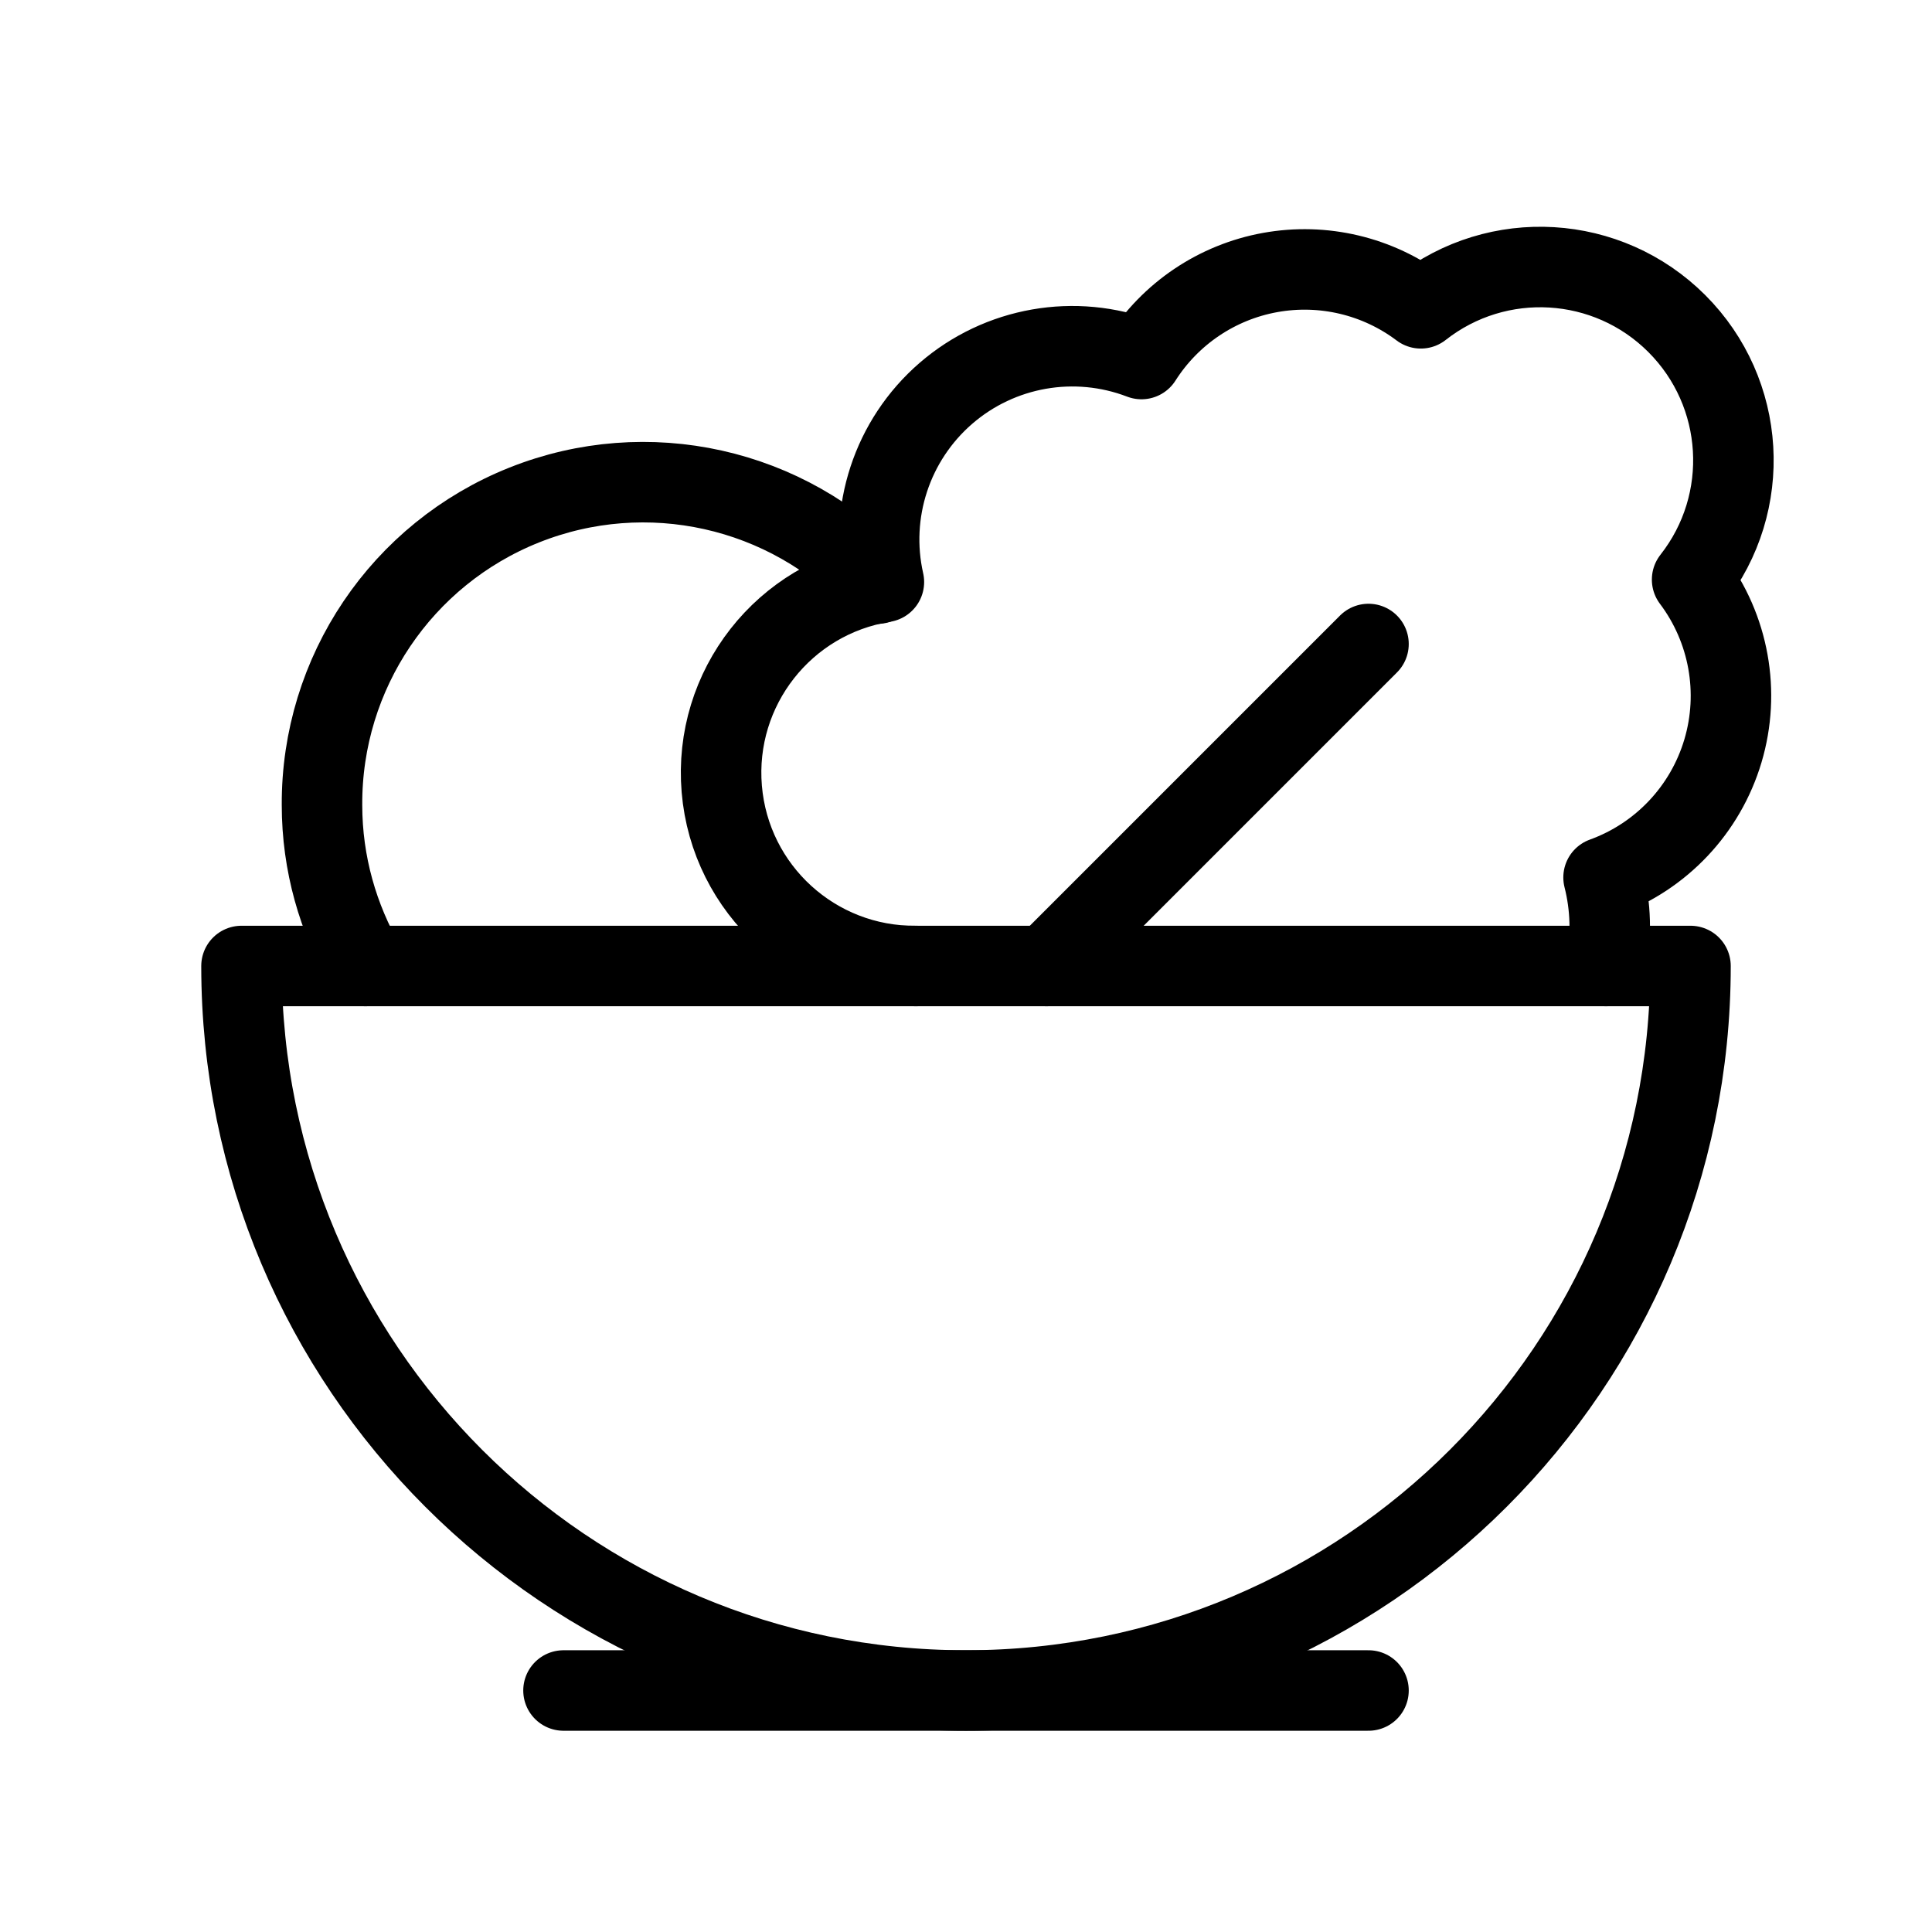
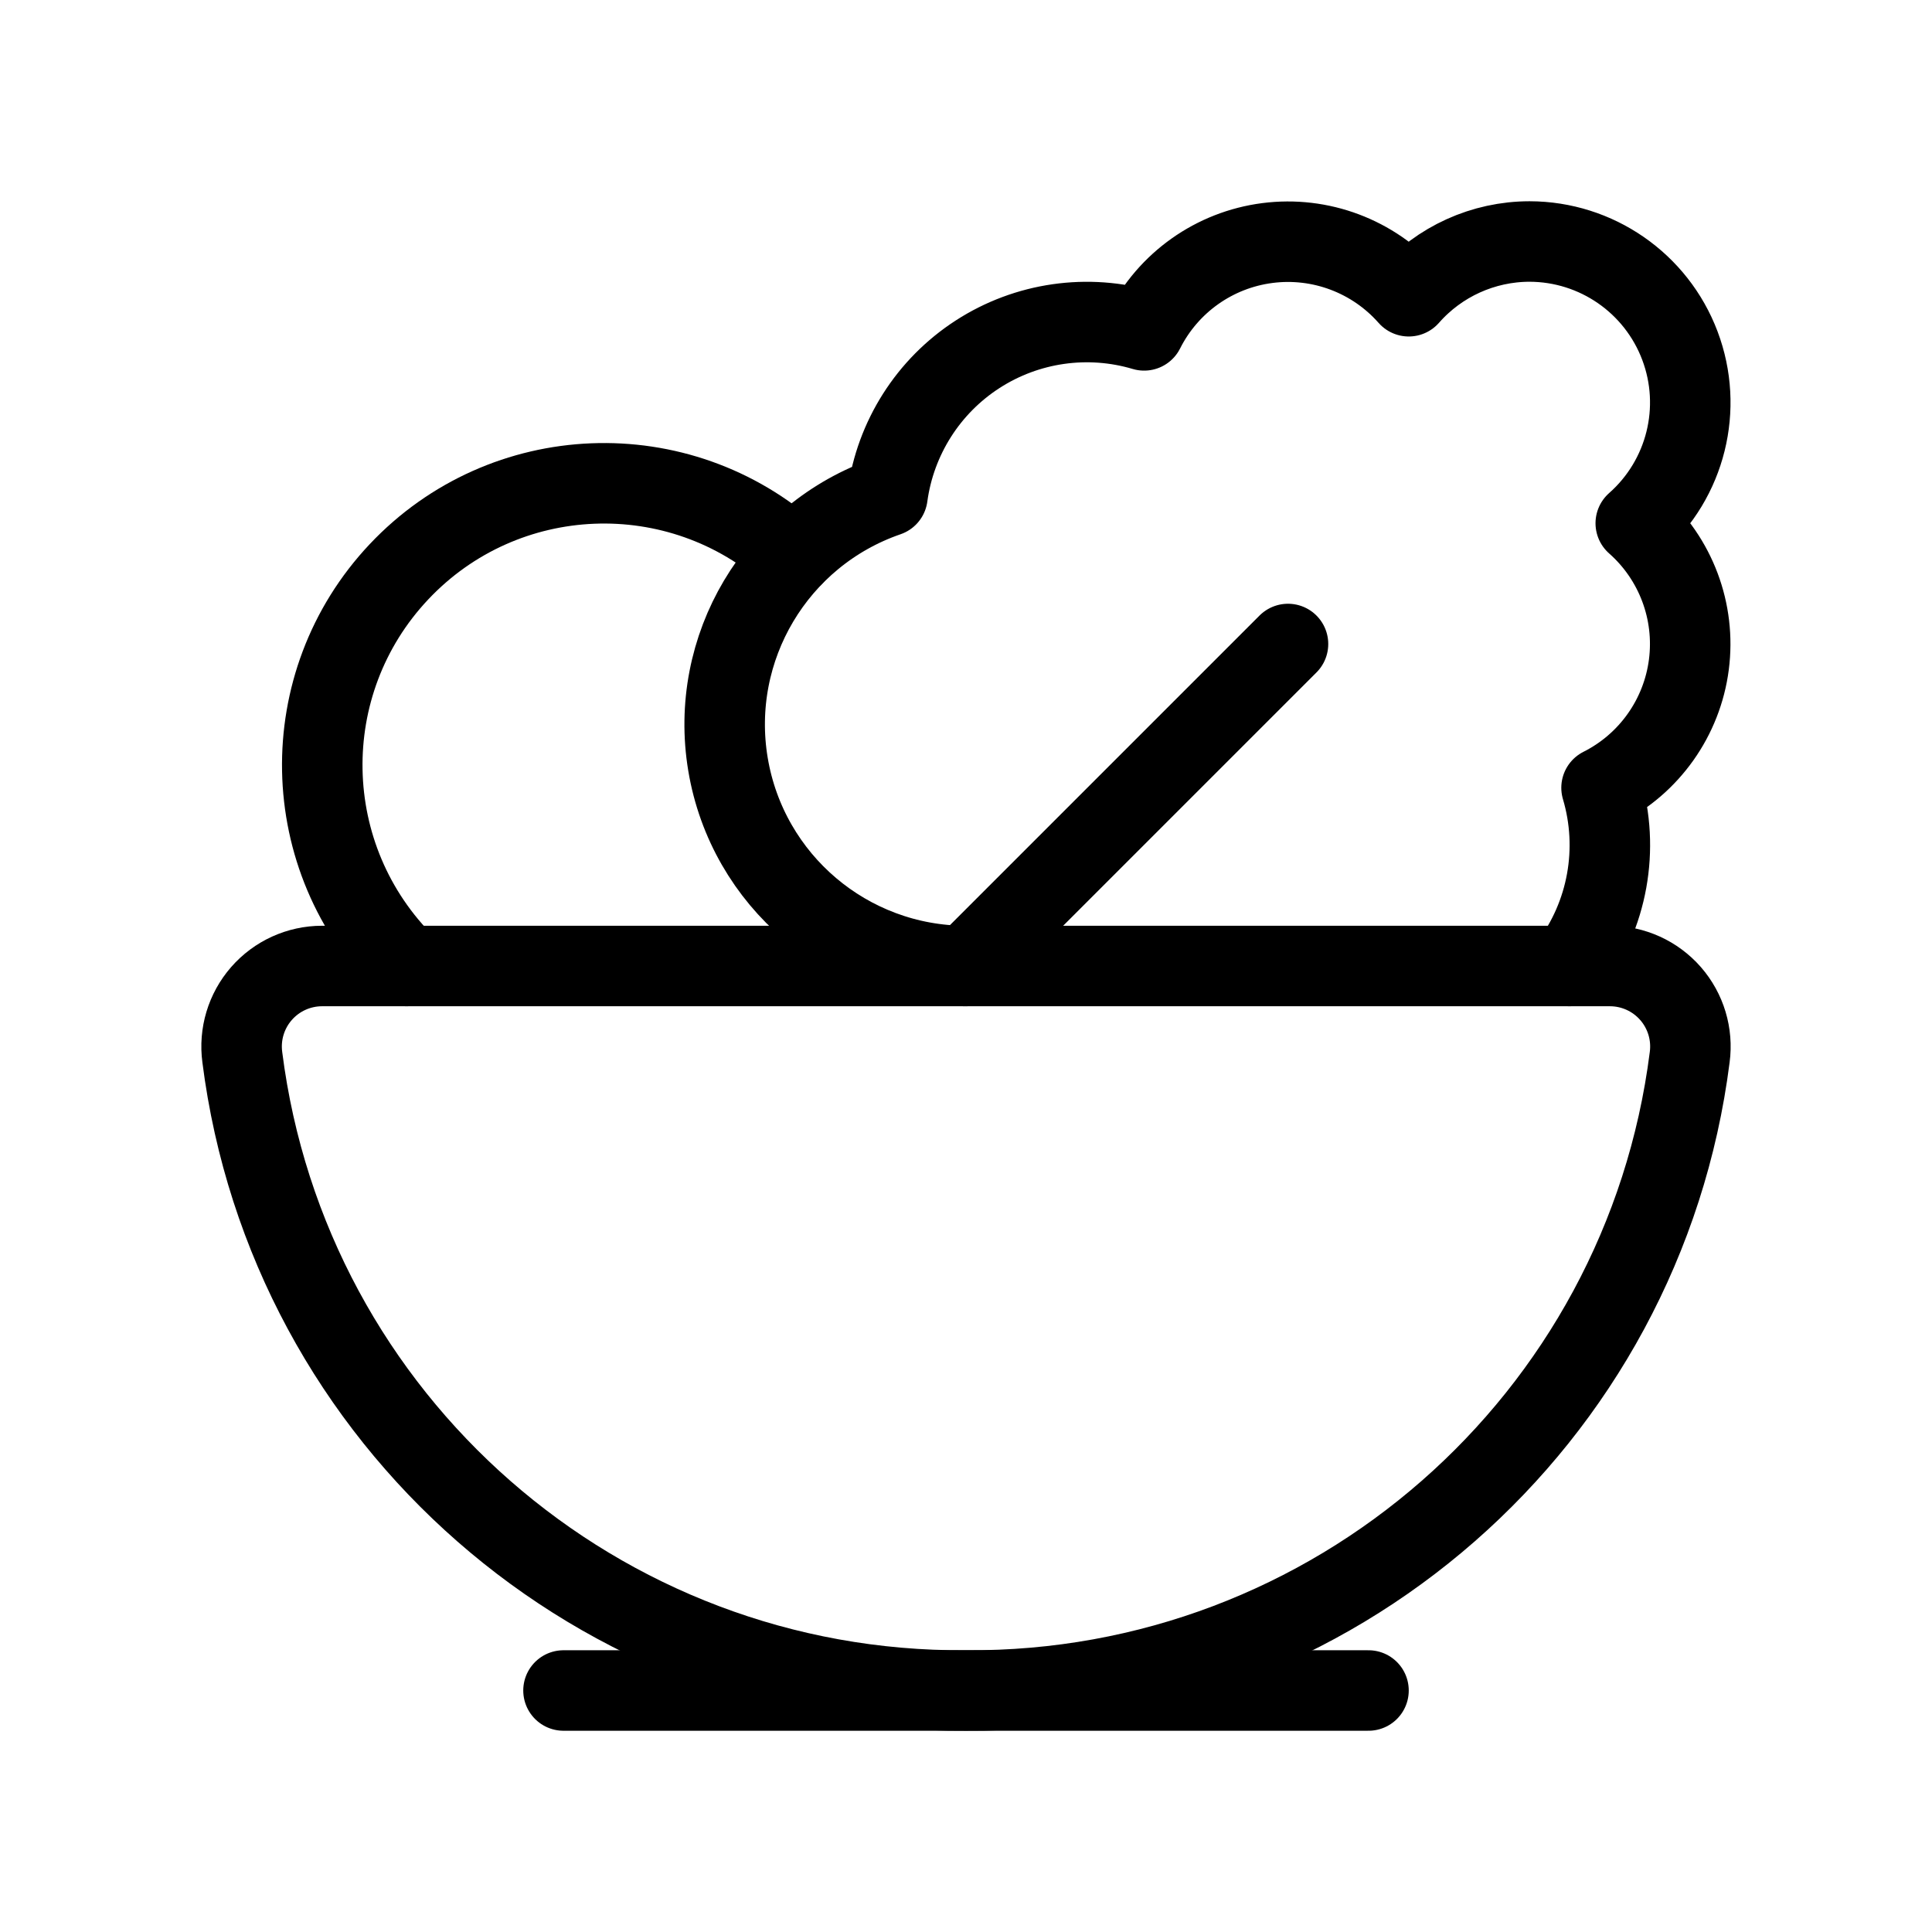
<svg xmlns="http://www.w3.org/2000/svg" width="24" height="24" viewBox="0 0 24 24" fill="none" stroke="currentColor" stroke-width="calc((100vw - 100vh) / 10)" stroke-linecap="round" stroke-linejoin="round">
+   <path vector-effect="non-scaling-stroke" d="M19.496 12a2.5 2.5 0 00.399-2.214A2 2 0 0020.32 6.5 2 2 0 0019 3a2 2 0 00-1.5.68 2 2 0 00-3.287.424 2.5 2.5 0 00-3.189 2.06A3 3 0 0012 12l4-4" />
+   <path vector-effect="non-scaling-stroke" d="M4 12a1 1 0 00-.99 1.133A9 9 0 0012 21a9 9 0 008.99-7.867A1 1 0 0020 12z" />
  <path vector-effect="non-scaling-stroke" d="M7 21h10" />
-   <path vector-effect="non-scaling-stroke" d="M12 21a9 9 0 0 0 9-9H3a9 9 0 0 0 9 9Z" />
-   <path vector-effect="non-scaling-stroke" d="M11.38 12a2.4 2.4 0 0 1-.4-4.77 2.4 2.4 0 0 1 3.2-2.77 2.4 2.4 0 0 1 3.47-.63 2.4 2.4 0 0 1 3.37 3.37 2.4 2.4 0 0 1-1.1 3.7 2.51 2.51 0 0 1 .03 1.1" />
-   <path vector-effect="non-scaling-stroke" d="m13 12 4-4" />
-   <path vector-effect="non-scaling-stroke" d="M10.9 7.25A3.99 3.99 0 0 0 4 10c0 .73.2 1.41.54 2" />
+   <path vector-effect="non-scaling-stroke" d="M9.85 6.907A3.5 3.5 0 005.05 12" />
</svg>
